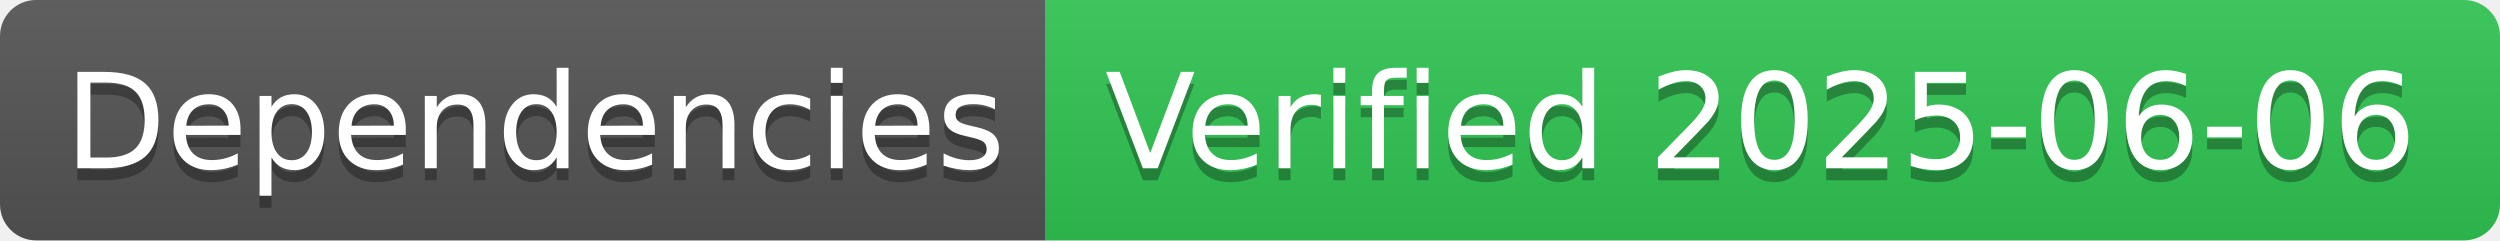
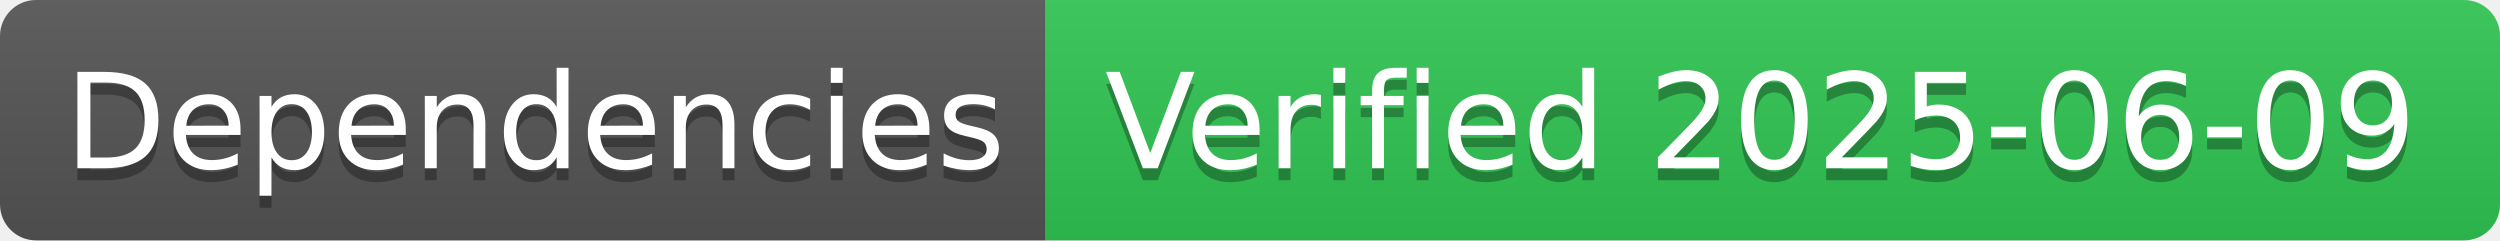
- <svg xmlns="http://www.w3.org/2000/svg" width="208" height="20" role="img" aria-label="Dependencies: Verified 2025-06-06">
+ <svg xmlns="http://www.w3.org/2000/svg" width="208" height="20" role="img" aria-label="Dependencies: Verified 2025-06-09">
  <linearGradient id="s" x2="0" y2="100%">
    <stop offset="0" stop-color="#bbb" stop-opacity=".1" />
    <stop offset="1" stop-opacity=".1" />
  </linearGradient>
  <clipPath id="r">
    <rect width="208" height="20" rx="3" fill="#fff" />
  </clipPath>
  <g clip-path="url(#r)">
    <rect width="87" height="20" fill="#555" />
    <rect x="87" width="121" height="20" fill="#31c653" />
    <rect width="208" height="20" fill="url(#s)" />
  </g>
  <g fill="#fff" text-anchor="middle" font-family="Verdana,Geneva,DejaVu Sans,sans-serif" text-rendering="geometricPrecision" font-size="110">
    <text aria-hidden="true" x="445" y="150" fill="#010101" fill-opacity=".3" transform="scale(.1)" textLength="770">Dependencies</text>
    <text x="445" y="140" transform="scale(.1)" fill="#fff" textLength="770">Dependencies</text>
-     <text aria-hidden="true" x="1465" y="150" fill="#010101" fill-opacity=".3" transform="scale(.1)" textLength="1110">Verified 2025-06-06</text>
-     <text x="1465" y="140" transform="scale(.1)" fill="#fff" textLength="1110">Verified 2025-06-06</text>
+     <text aria-hidden="true" x="1465" y="150" fill="#010101" fill-opacity=".3" transform="scale(.1)" textLength="1110">Verified 2025-06-09</text>
+     <text x="1465" y="140" transform="scale(.1)" fill="#fff" textLength="1110">Verified 2025-06-09</text>
  </g>
</svg>
